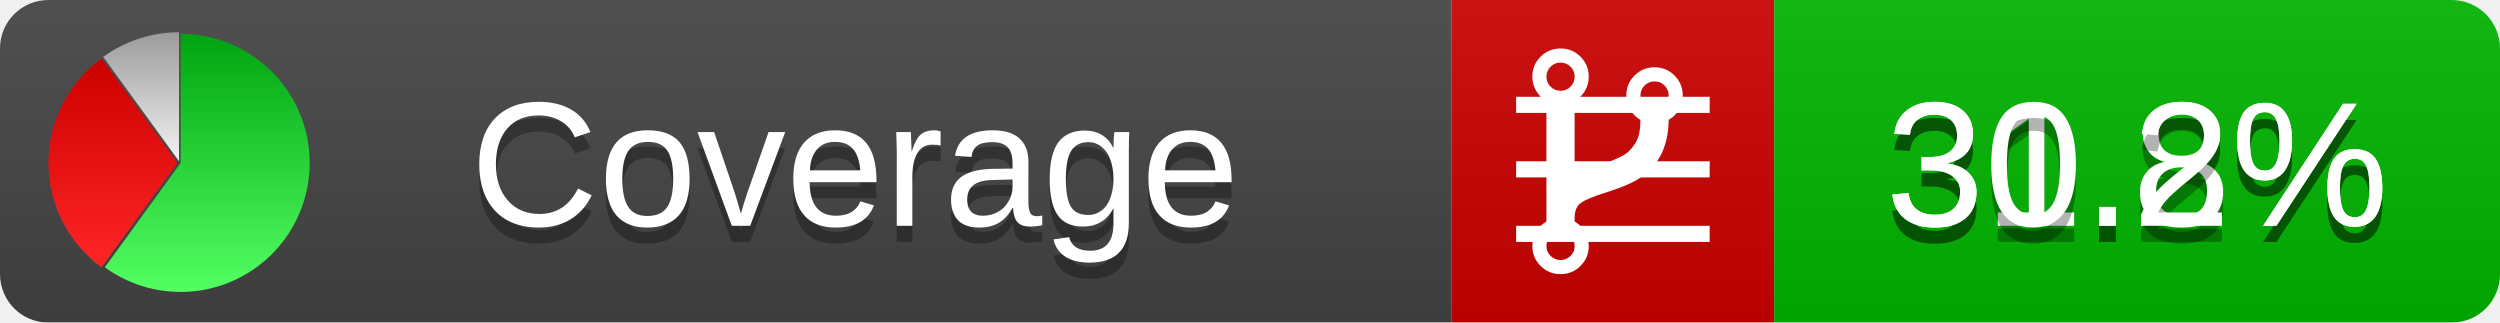
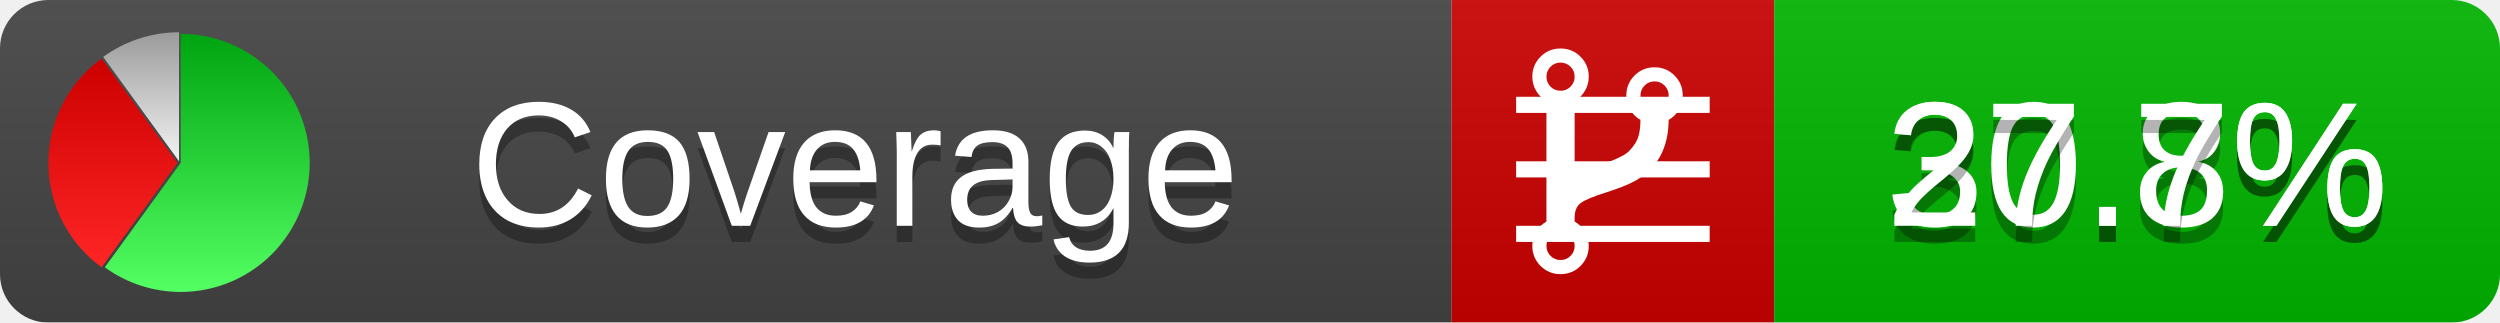
<svg xmlns="http://www.w3.org/2000/svg" xmlns:xlink="http://www.w3.org/1999/xlink" width="155" height="20">
  <style type="text/css">
          
            @keyframes fadeout {
              0 % { visibility: visible; opacity: 1; }
              40% { visibility: visible; opacity: 1; }
              50% { visibility: hidden; opacity: 0; }
              90% { visibility: hidden; opacity: 0; }
              100% { visibility: visible; opacity: 1; }
            }
            @keyframes fadein {
              0% { visibility: hidden; opacity: 0; }
              40% { visibility: hidden; opacity: 0; }
              50% { visibility: visible; opacity: 1; }
              90% { visibility: visible; opacity: 1; }
              100% { visibility: hidden; opacity: 0; }
            }
            .linecoverage {
                animation-duration: 10s;
                animation-name: fadeout;
                animation-iteration-count: infinite;
            }
            .branchcoverage {
                animation-duration: 10s;
                animation-name: fadein;
                animation-iteration-count: infinite;
            }
          
    </style>
  <defs>
    <linearGradient id="gradient" x2="0" y2="100%">
      <stop offset="0" stop-color="#bbb" stop-opacity=".1" />
      <stop offset="1" stop-opacity=".1" />
    </linearGradient>
    <linearGradient id="green" x2="0" y2="100%">
      <stop offset="0" stop-color="#00A410" />
      <stop offset="1" stop-color="#53FF63" />
    </linearGradient>
    <linearGradient id="red" x2="0" y2="100%">
      <stop offset="0" stop-color="#C00" />
      <stop offset="1" stop-color="#FF2525" />
    </linearGradient>
    <linearGradient id="gray" x2="0" y2="100%">
      <stop offset="0" stop-color="#9B9B9B" />
      <stop offset="1" stop-color="#F3F3F3" />
    </linearGradient>
    <mask id="mask">
      <rect width="155" height="20" rx="3" fill="#fff" />
    </mask>
    <g id="icon">
      <path style="fill:url(#green);" d="M205,202.5 l0,-200 a200,200 0 1,1 -117.558,361.803 z" />
      <path style="fill:url(#red);" d="M200,202.5 l-117.558,161.803 a200,200 0 0,1 0,-323.607 z" />
      <path style="fill:url(#gray);" d="M202.5,200 l-117.558,-161.803 a200,200 0 0,1 117.558,-38.196 z" />
    </g>
  </defs>
  <g mask="url(#mask)">
    <rect x="0" y="0" width="90" height="20" fill="#444" />
    <rect x="90" y="0" width="20" height="20" fill="#c00" />
    <rect x="110" y="0" width="45" height="20" fill="#00B600" />
    <rect x="0" y="0" width="155" height="20" fill="url(#gradient)" />
  </g>
  <g>
    <path class="linecoverage" stroke="#fff" d="M94 6.5 h12 M94 10.5 h12 M94 14.5 h12" />
    <path class="branchcoverage" fill="#fff" d="m 97.628,15.247 q 0,-0.364 -0.255,-0.619 -0.255,-0.255 -0.619,-0.255 -0.364,0 -0.619,0.255 -0.255,0.255 -0.255,0.619 0,0.364 0.255,0.619 0.255,0.255 0.619,0.255 0.364,0 0.619,-0.255 0.255,-0.255 0.255,-0.619 z m 0,-10.493 q 0,-0.364 -0.255,-0.619 -0.255,-0.255 -0.619,-0.255 -0.364,0 -0.619,0.255 -0.255,0.255 -0.255,0.619 0,0.364 0.255,0.619 0.255,0.255 0.619,0.255 0.364,0 0.619,-0.255 0.255,-0.255 0.255,-0.619 z m 5.83,1.166 q 0,-0.364 -0.255,-0.619 -0.255,-0.255 -0.619,-0.255 -0.364,0 -0.619,0.255 -0.255,0.255 -0.255,0.619 0,0.364 0.255,0.619 0.255,0.255 0.619,0.255 0.364,0 0.619,-0.255 0.255,-0.255 0.255,-0.619 z m 0.874,0 q 0,0.474 -0.237,0.879 -0.237,0.405 -0.638,0.633 -0.018,2.614 -2.059,3.771 -0.619,0.346 -1.849,0.738 -1.166,0.364 -1.544,0.647 -0.378,0.282 -0.378,0.911 l 0,0.237 q 0.401,0.228 0.638,0.633 0.237,0.405 0.237,0.879 0,0.729 -0.51,1.239 -0.51,0.51 -1.239,0.51 -0.729,0 -1.239,-0.51 -0.51,-0.51 -0.51,-1.239 0,-0.474 0.237,-0.879 0.237,-0.405 0.638,-0.633 l 0,-7.469 q -0.401,-0.228 -0.638,-0.633 -0.237,-0.405 -0.237,-0.879 0,-0.729 0.51,-1.239 0.51,-0.51 1.239,-0.51 0.729,0 1.239,0.51 0.51,0.51 0.51,1.239 0,0.474 -0.237,0.879 -0.237,0.405 -0.638,0.633 l 0,4.527 q 0.492,-0.237 1.403,-0.519 0.501,-0.155 0.797,-0.269 0.296,-0.114 0.642,-0.282 0.346,-0.169 0.537,-0.36 0.191,-0.191 0.369,-0.465 0.178,-0.273 0.255,-0.633 0.077,-0.36 0.077,-0.833 -0.401,-0.228 -0.638,-0.633 -0.237,-0.405 -0.237,-0.879 0,-0.729 0.51,-1.239 0.51,-0.51 1.239,-0.51 0.729,0 1.239,0.51 0.51,0.51 0.51,1.239 z" />
  </g>
  <g fill="#fff" text-anchor="middle" font-family="Verdana,Arial,Geneva,sans-serif" font-size="11">
    <a xlink:href="https://github.com/danielpalme/ReportGenerator" target="_top">
      <use xlink:href="#icon" transform="translate(3,2) scale(.04)" />
    </a>
    <text x="53" y="15" fill="#010101" fill-opacity=".3">Coverage</text>
    <text x="53" y="14" fill="#fff">Coverage</text>
-     <text class="linecoverage" x="132.5" y="15" fill="#010101" fill-opacity=".3">31.8%</text>
-     <text class="linecoverage" x="132.5" y="14">31.8%</text>
-     <text class="branchcoverage" x="132.5" y="15" fill="#010101" fill-opacity=".3">30.2%</text>
-     <text class="branchcoverage" x="132.5" y="14">30.2%</text>
+     <text class="linecoverage" x="132.5" y="15" fill="#010101" fill-opacity=".3">30.8%</text>
+     <text class="linecoverage" x="132.5" y="14">30.8%</text>
+     <text class="branchcoverage" x="132.5" y="15" fill="#010101" fill-opacity=".3">27.7%</text>
+     <text class="branchcoverage" x="132.5" y="14">27.7%</text>
  </g>
  <g>
    <rect class="linecoverage" x="90" y="0" width="65" height="20" fill-opacity="0" />
    <rect class="branchcoverage" x="90" y="0" width="65" height="20" fill-opacity="0" />
  </g>
</svg>
